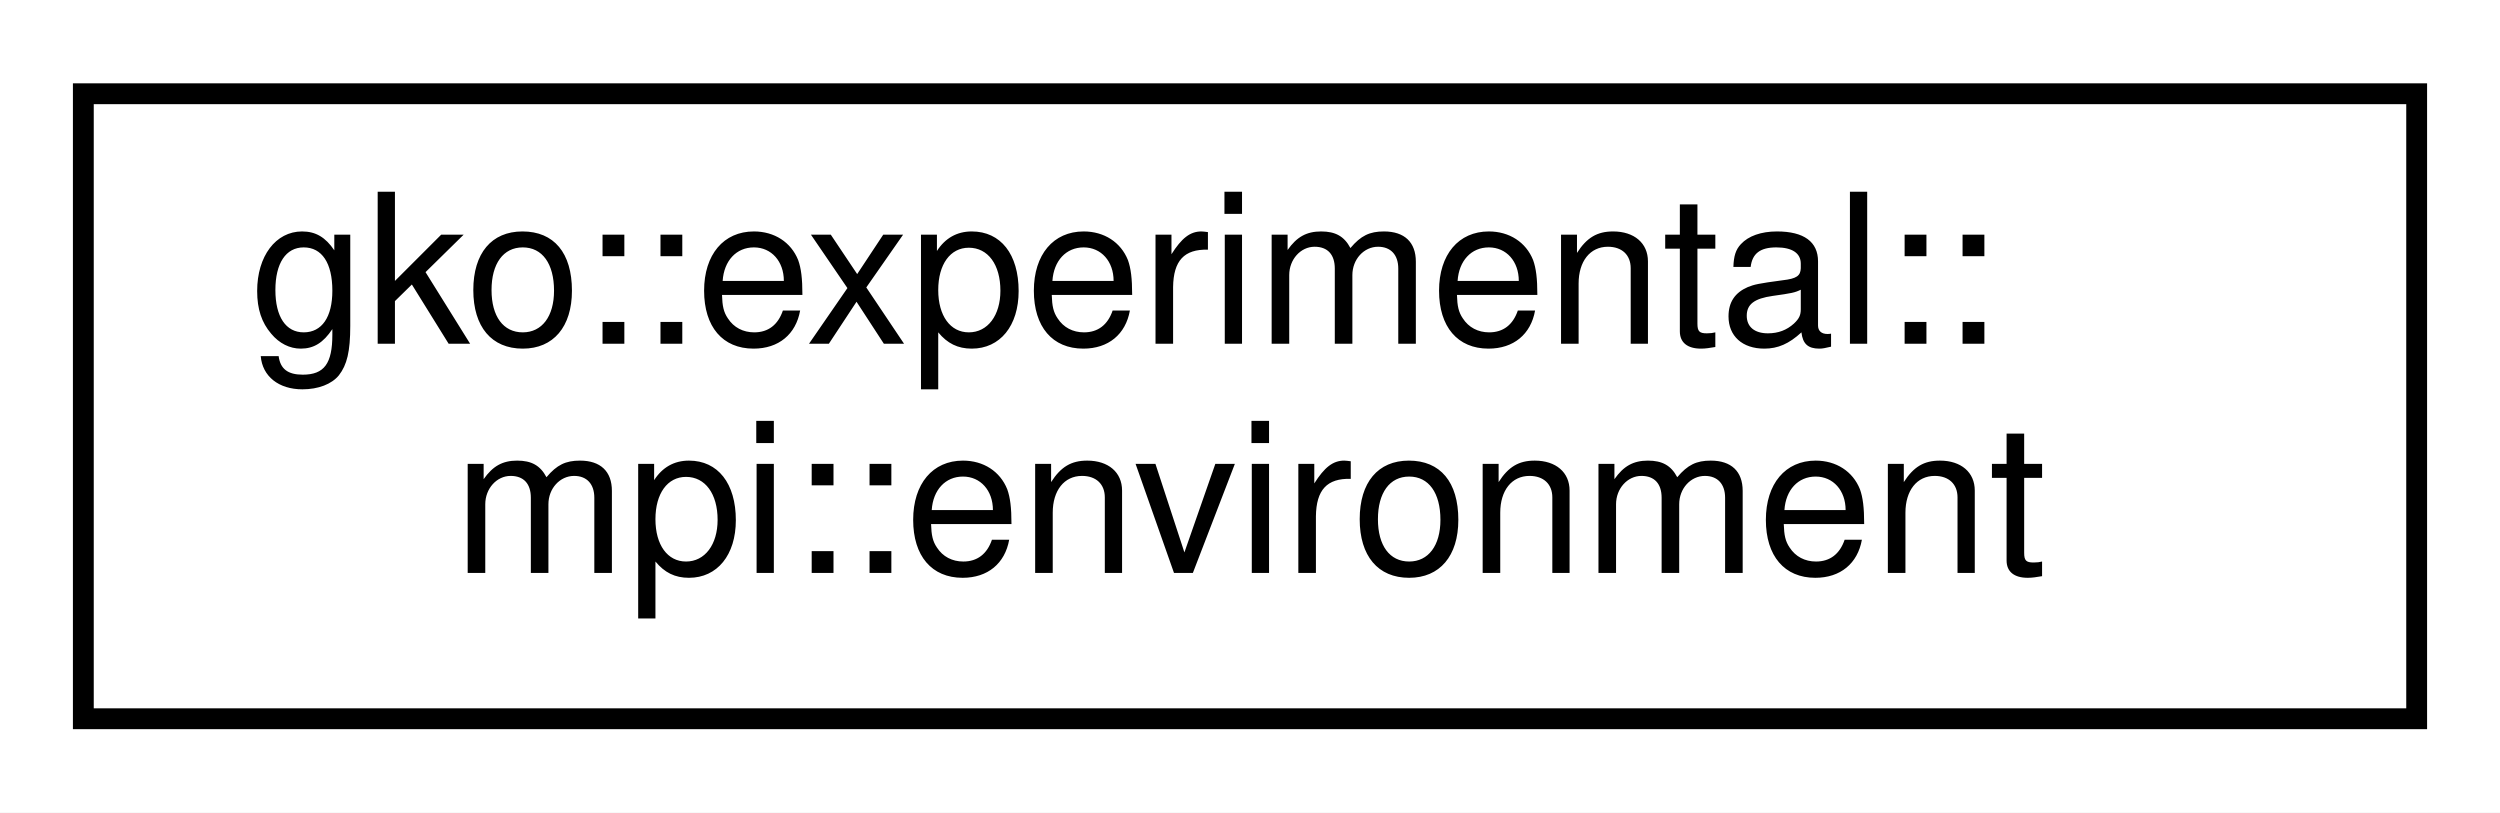
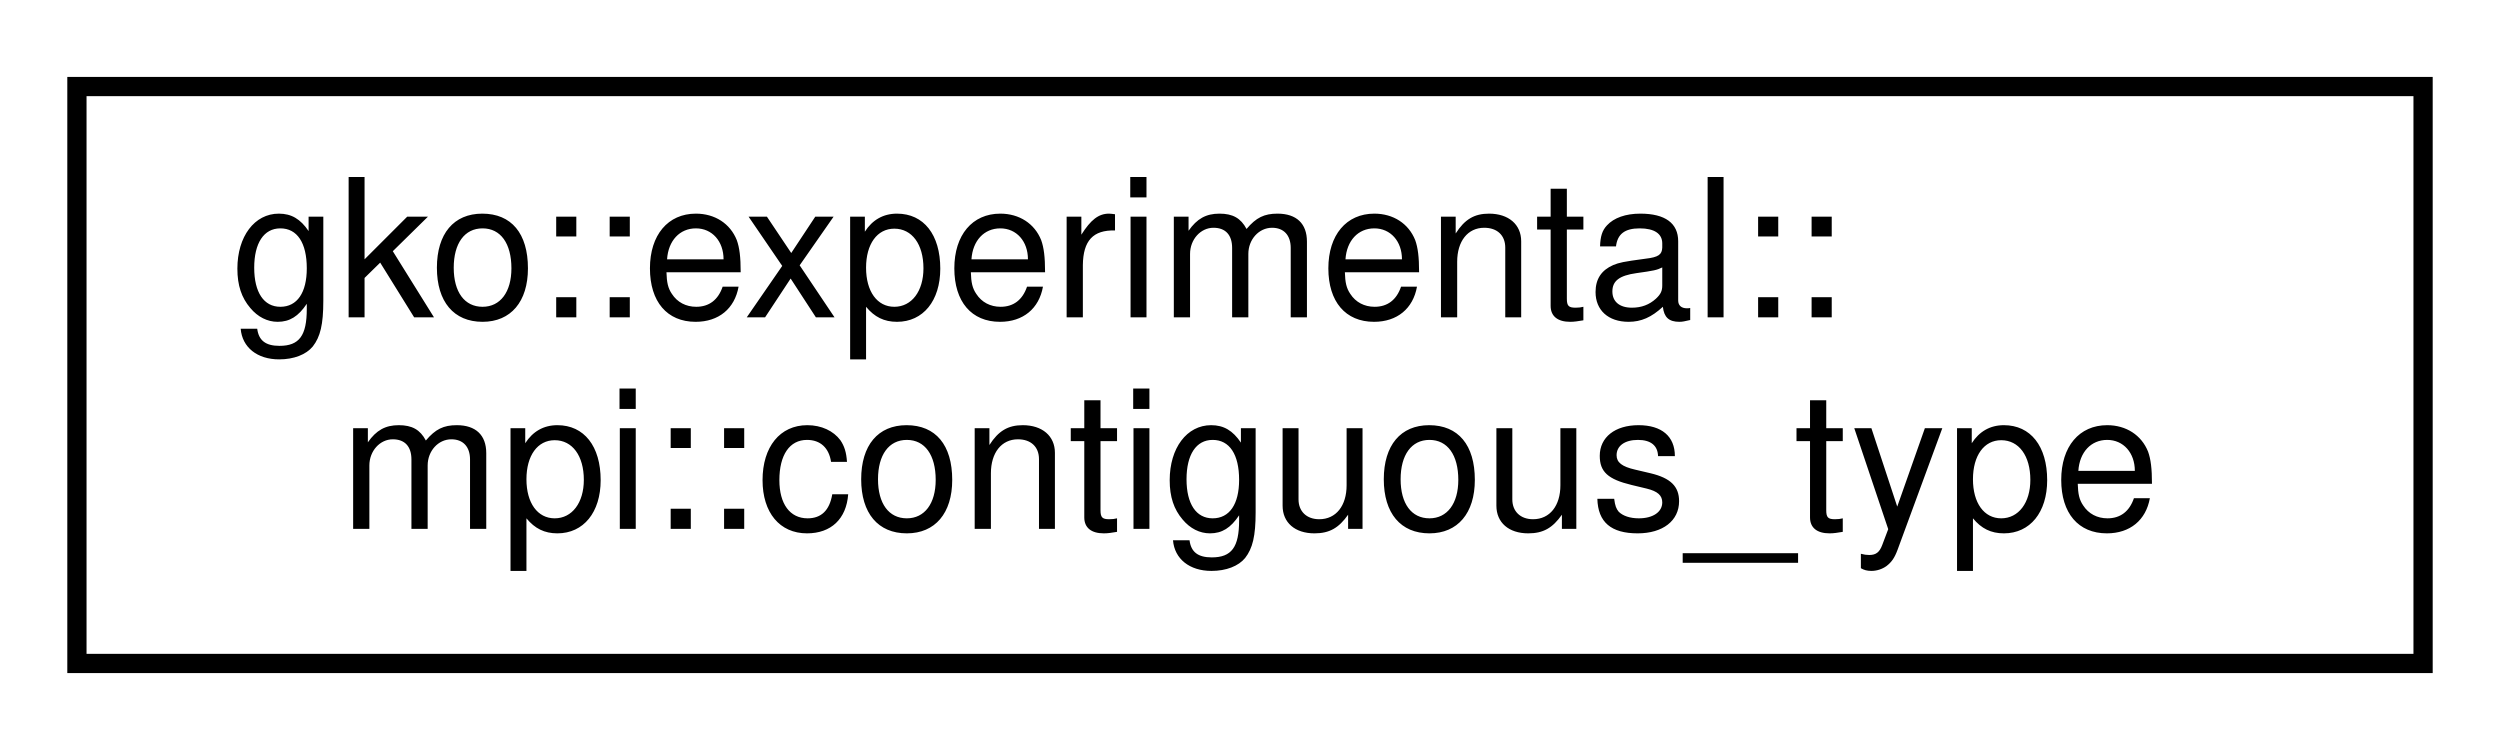
- <svg xmlns="http://www.w3.org/2000/svg" xmlns:xlink="http://www.w3.org/1999/xlink" width="120pt" height="39pt" viewBox="0.00 0.00 120.00 39.00">
+ <svg xmlns="http://www.w3.org/2000/svg" xmlns:xlink="http://www.w3.org/1999/xlink" width="130pt" height="39pt" viewBox="0.00 0.00 130.00 39.00">
  <g id="graph0" class="graph" transform="scale(1 1) rotate(0) translate(4 35)">
-     <polygon fill="#ffffff" stroke="transparent" points="-4,4 -4,-35 116,-35 116,4 -4,4" />
+     <polygon fill="#ffffff" stroke="transparent" points="-4,4 -4,-35 126,-35 126,4 -4,4" />
    <g id="node1" class="node">
      <g id="a_node1">
-         <a xlink:href="classgko_1_1experimental_1_1mpi_1_1environment.html" target="_top" xlink:title="Class that sets up and finalizes the MPI environment.">
-           <polygon fill="#ffffff" stroke="#000000" points="0,-.5 0,-30.5 112,-30.5 112,-.5 0,-.5" />
+         <a xlink:href="classgko_1_1experimental_1_1mpi_1_1contiguous__type.html" target="_top" xlink:title="A move-only wrapper for a contiguous MPI_Datatype.">
+           <polygon fill="#ffffff" stroke="#000000" points="0,-.5 0,-30.5 122,-30.5 122,-.5 0,-.5" />
          <text text-anchor="start" x="8" y="-18.5" font-family="Helvetica,sans-Serif" font-size="10.00" fill="#000000">gko::experimental::</text>
-           <text text-anchor="middle" x="56" y="-7.5" font-family="Helvetica,sans-Serif" font-size="10.00" fill="#000000">mpi::environment</text>
+           <text text-anchor="middle" x="61" y="-7.5" font-family="Helvetica,sans-Serif" font-size="10.00" fill="#000000">mpi::contiguous_type</text>
        </a>
      </g>
    </g>
  </g>
</svg>
